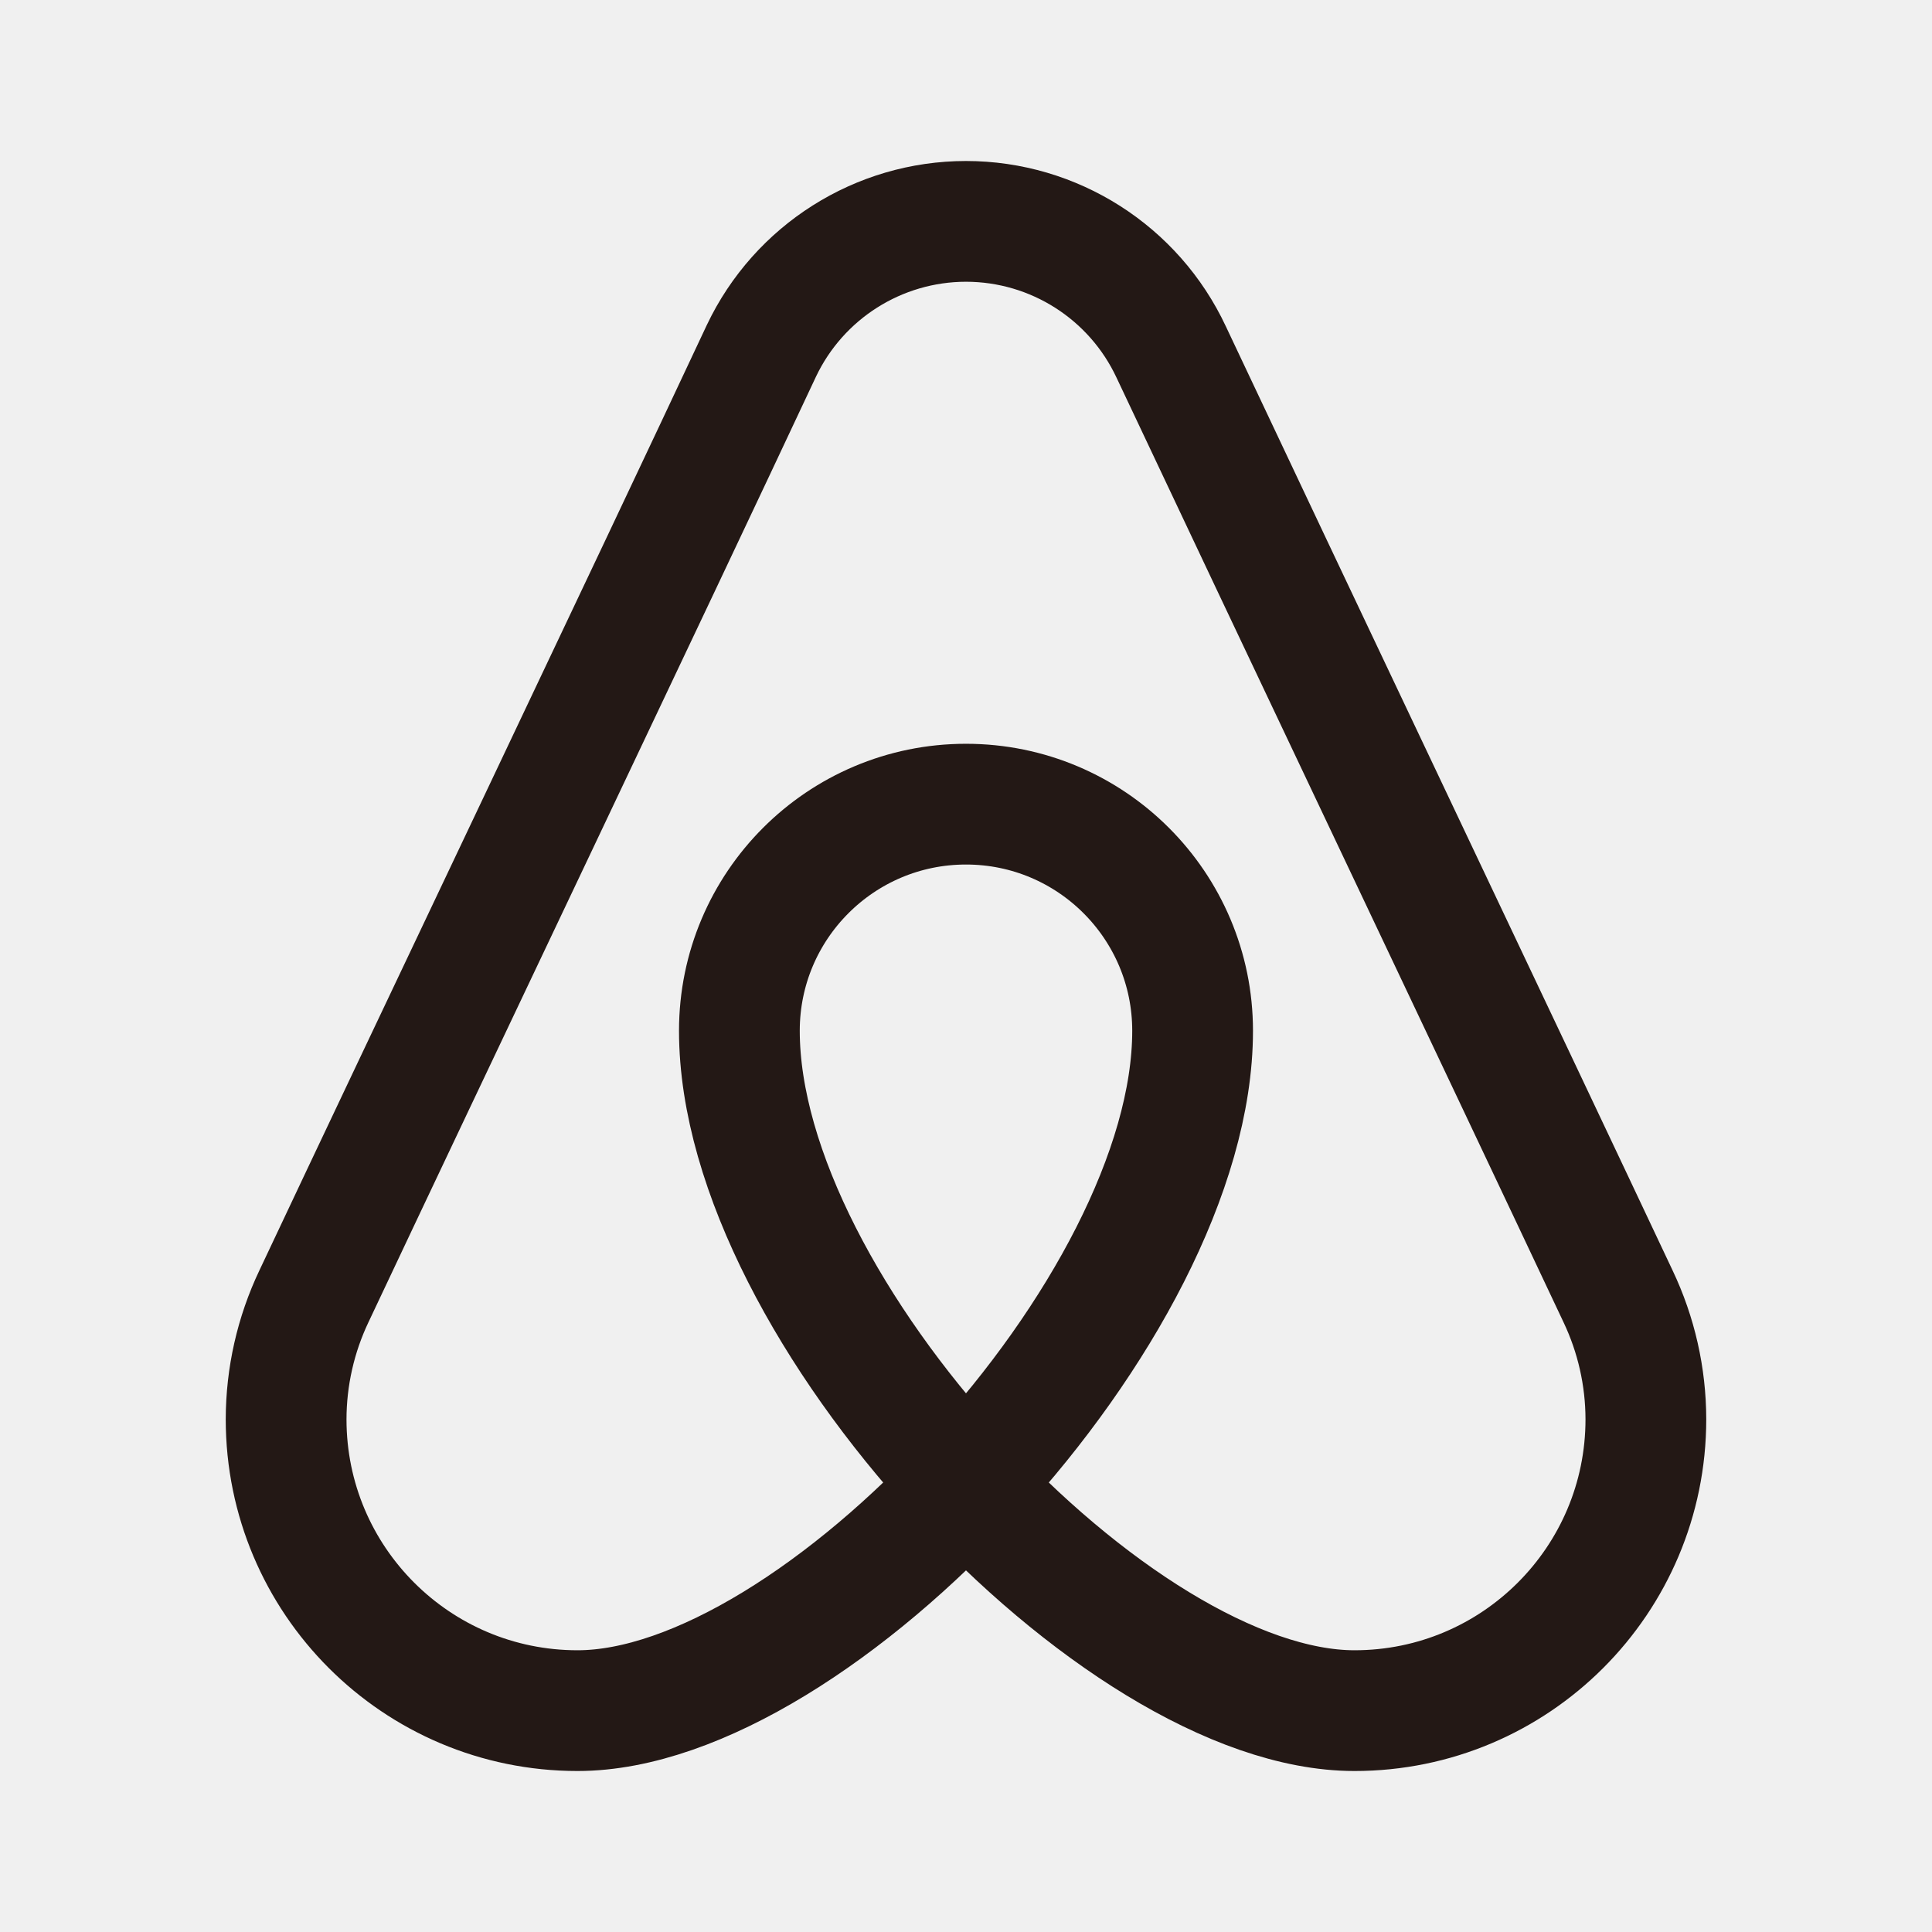
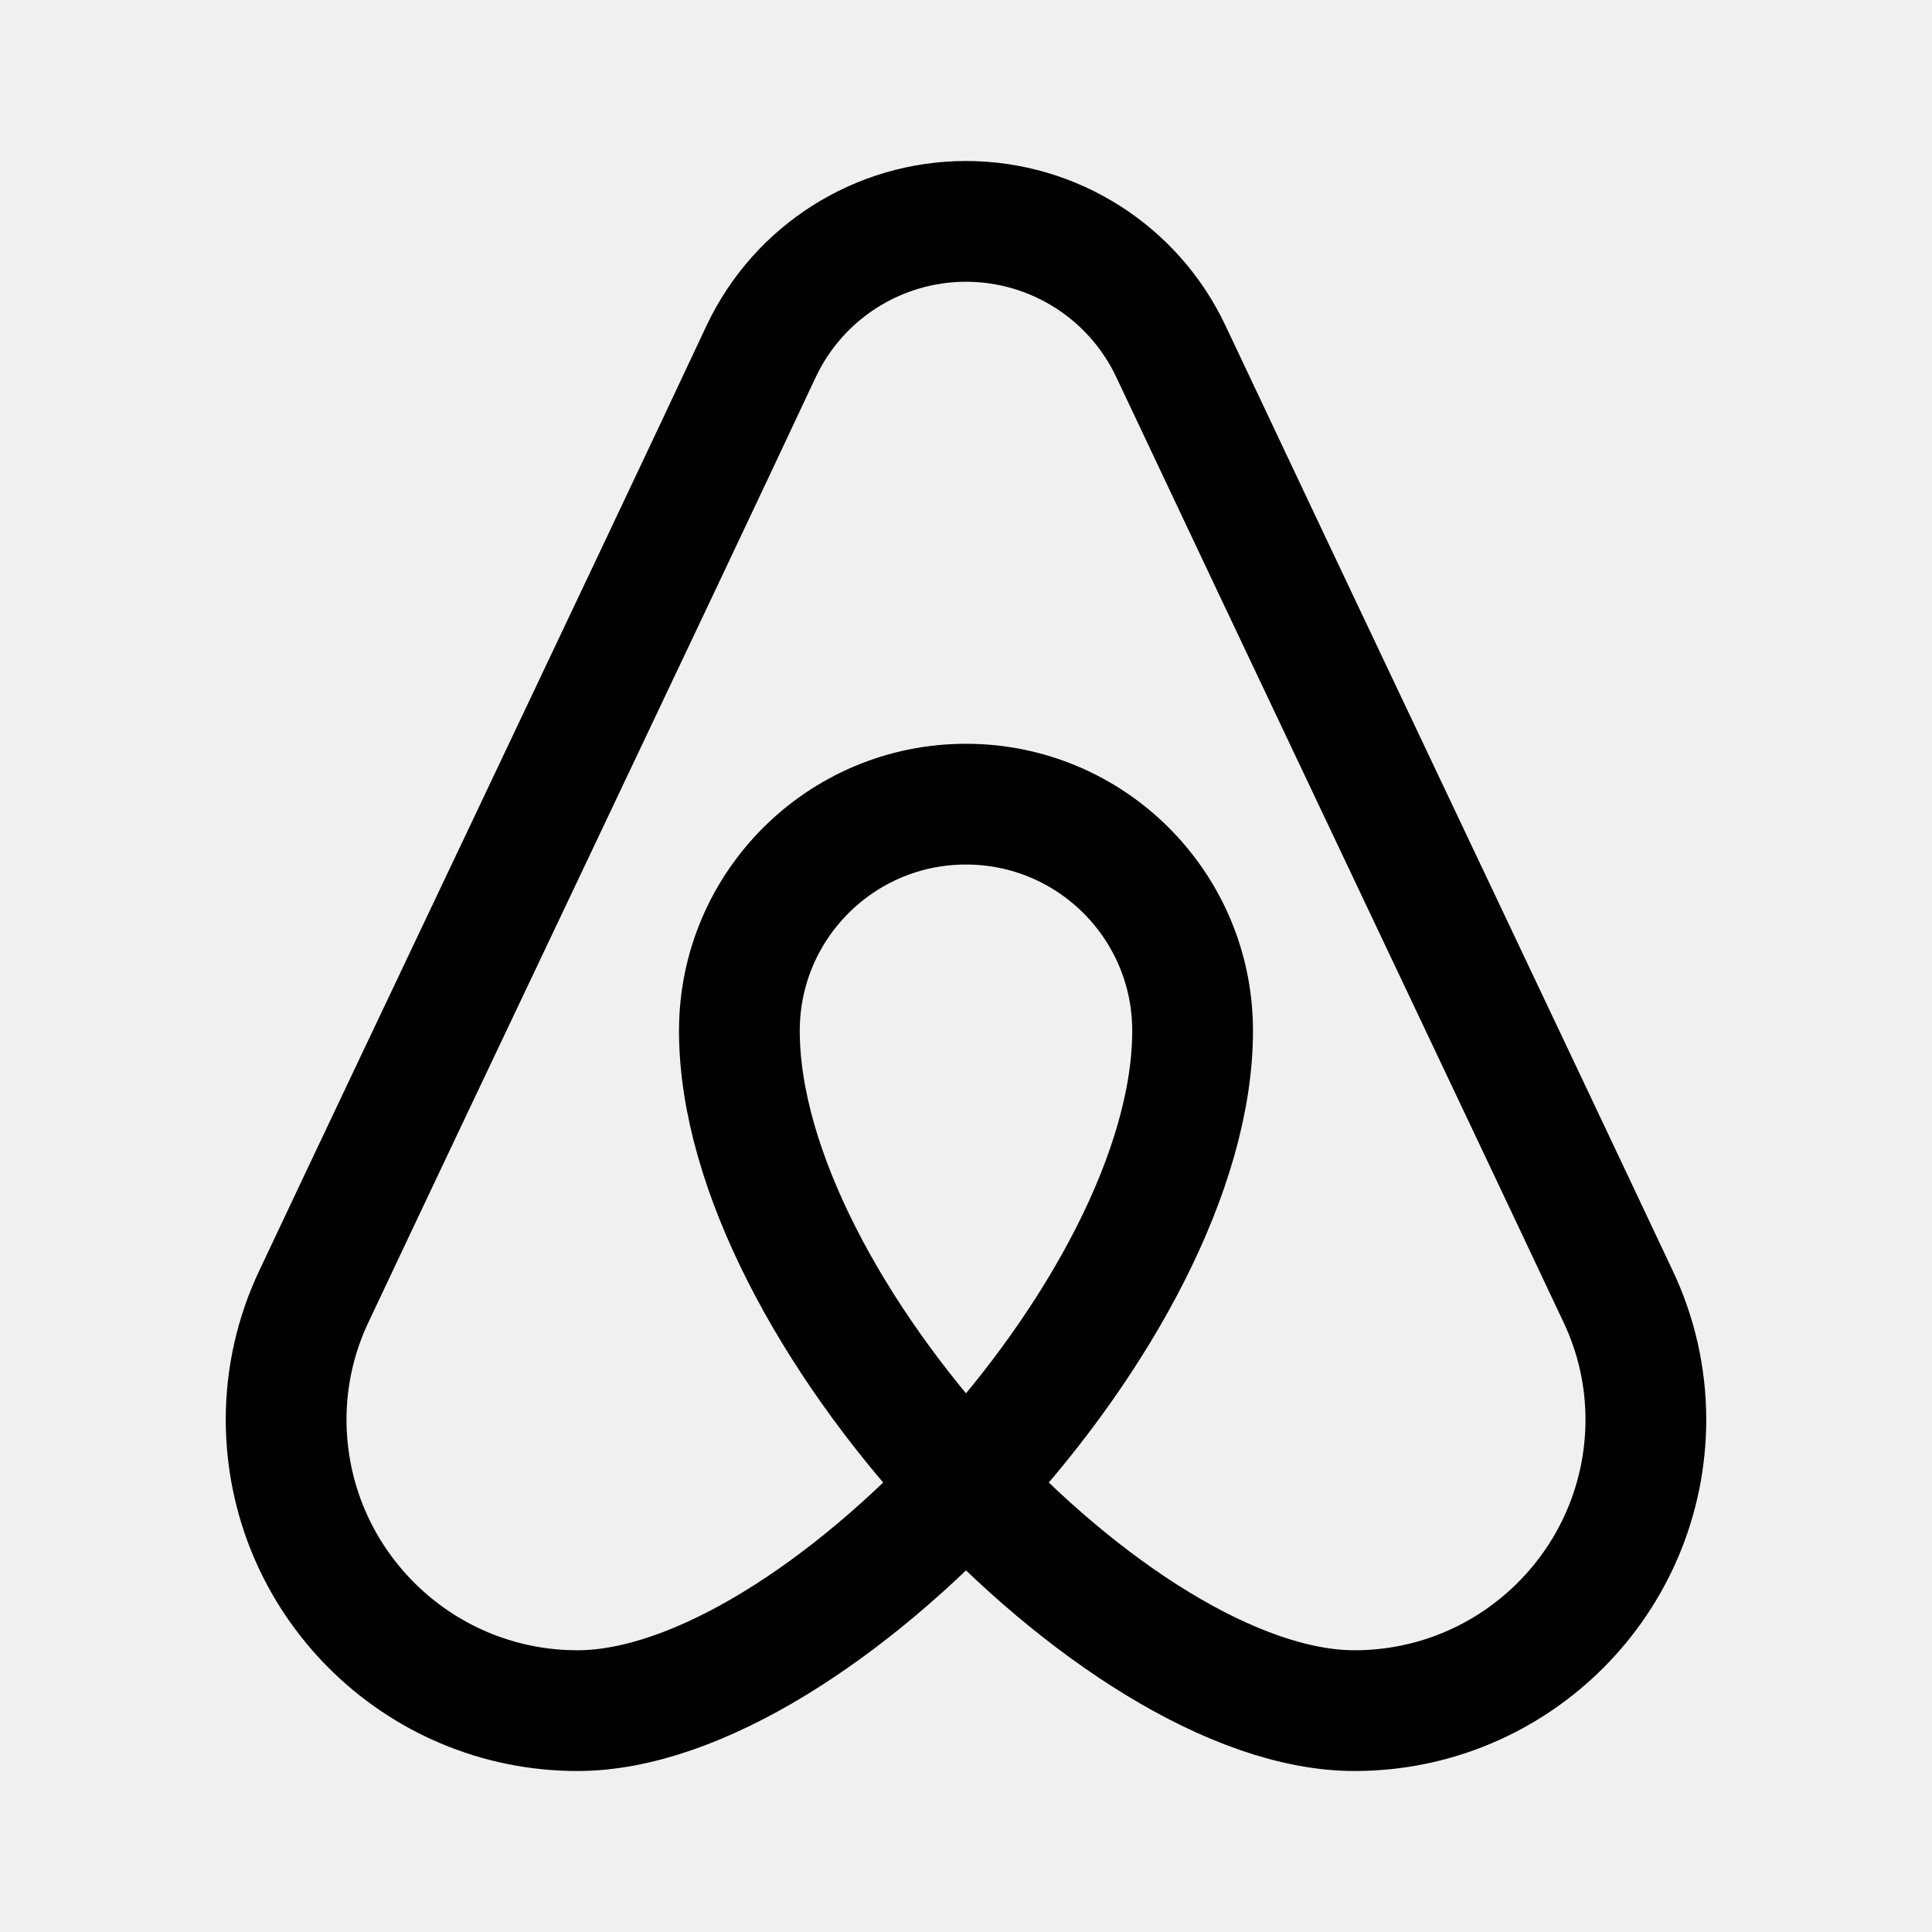
- <svg xmlns="http://www.w3.org/2000/svg" version="1.1" id="图层_1" x="0px" y="0px" width="192px" height="192px" viewBox="0 0 192 192" enable-background="new 0 0 192 192" xml:space="preserve">
-   <g>
-     <path fill="none" stroke="#231815" stroke-width="12" stroke-linecap="round" stroke-linejoin="round" d="M95.999,22   c-8.693,0.006-16.607,5.016-20.334,12.87c-11.068,23.616-33.396,70.46-44.464,93.949c-1.815,3.818-2.761,7.996-2.767,12.225   c0,15.994,12.963,28.957,28.957,28.957c23.744,0,61.129-39.83,61.129-67.564c0-12.438-10.082-22.521-22.52-22.521   c-12.439,0-22.521,10.083-22.521,22.521c0,27.734,37.385,67.564,61.129,67.564c15.992,0,28.957-12.963,28.957-28.957   c-0.006-4.229-0.951-8.404-2.768-12.225c-11.066-23.488-33.332-70.333-44.398-93.82C112.698,27.072,104.745,22.003,95.999,22z" />
+ <svg xmlns="http://www.w3.org/2000/svg" width="192" height="192" viewBox="0 0 192 192" fill="none">
+   <g clip-path="url(#clip0_135_6)">
+     <path d="M95.999 22C87.306 22.006 79.392 27.016 75.665 34.87C64.597 58.486 42.269 105.33 31.201 128.819C29.386 132.637 28.44 136.815 28.434 141.044C28.434 157.038 41.397 170.001 57.391 170.001C81.135 170.001 118.52 130.171 118.52 102.437C118.52 89.999 108.438 79.916 96 79.916C83.561 79.916 73.479 89.999 73.479 102.437C73.479 130.171 110.864 170.001 134.608 170.001C150.6 170.001 163.565 157.038 163.565 141.044C163.559 136.815 162.614 132.64 160.797 128.819C149.731 105.331 127.465 58.486 116.399 34.999C112.698 27.072 104.745 22.003 95.999 22Z" stroke="black" stroke-width="12" stroke-linecap="round" stroke-linejoin="round" />
  </g>
+   <defs>
+     <clipPath id="clip0_135_6">
+       <rect width="192" height="192" fill="white" />
+     </clipPath>
+   </defs>
</svg>
